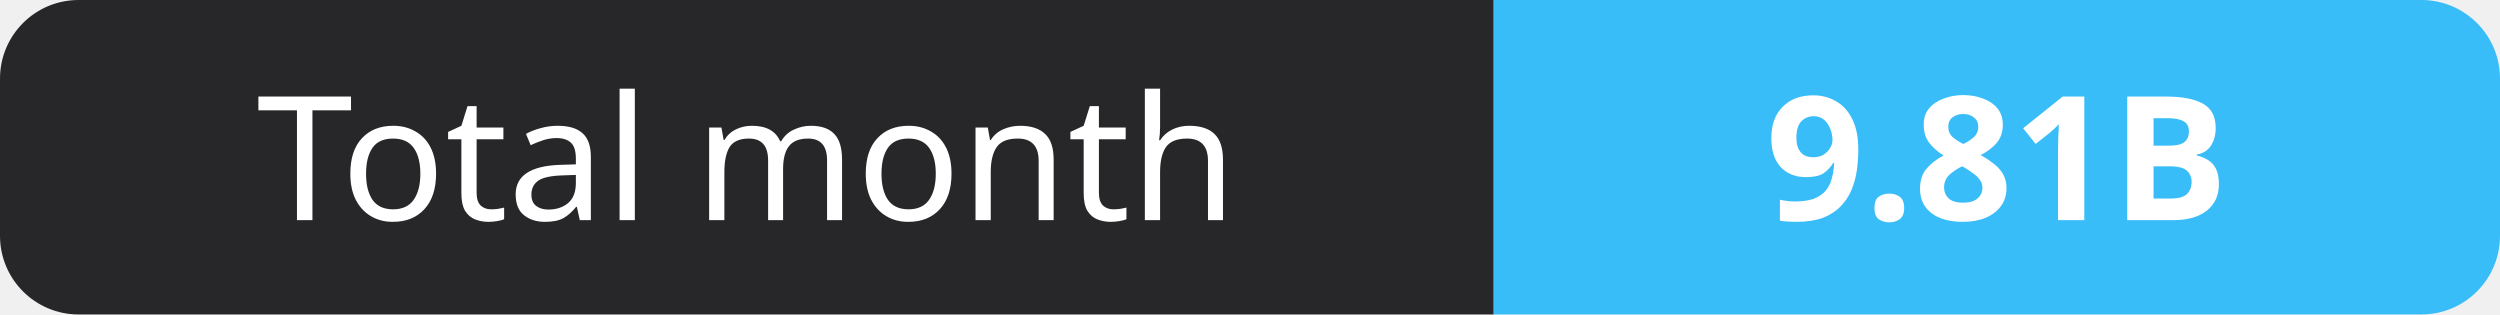
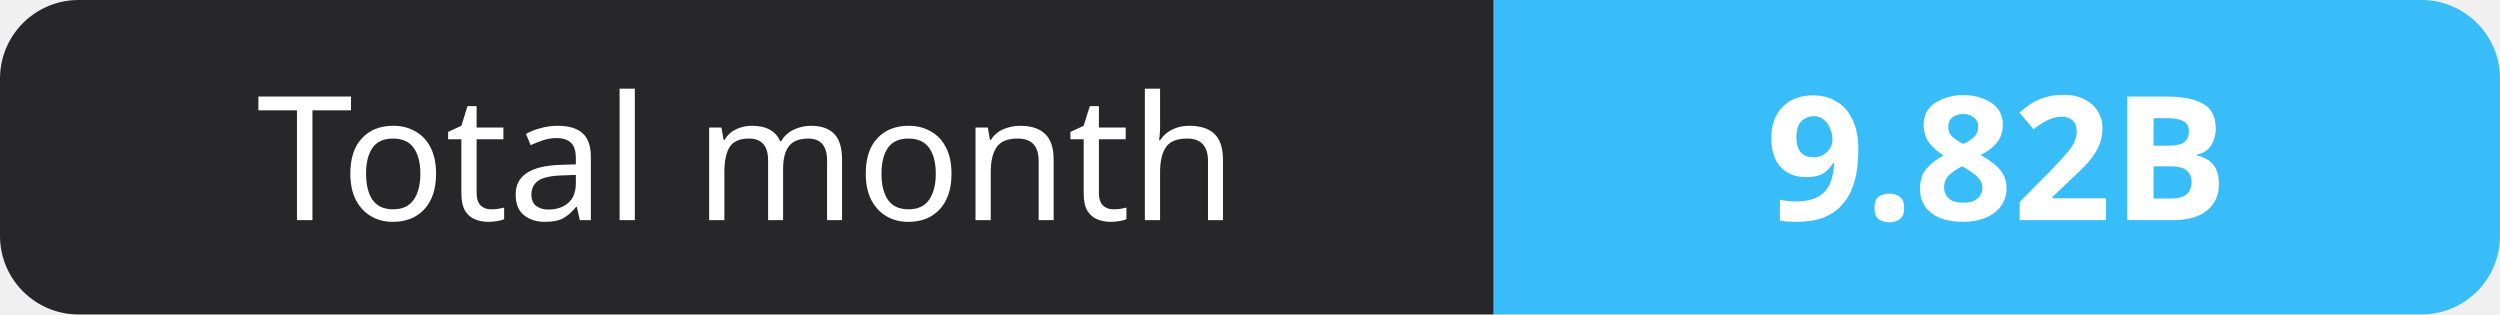
- <svg xmlns="http://www.w3.org/2000/svg" width="159" height="20" role="img" aria-label="Total month: 9.81B">
+ <svg xmlns="http://www.w3.org/2000/svg" width="159" height="20" role="img" aria-label="Total month: 9.82B">
  <clipPath id="r">
    <rect width="159" height="20" rx="5" fill="#fff" />
  </clipPath>
  <g clip-path="url(#r)">
    <rect width="95" height="20" fill="#27272a" />
    <rect x="95" width="64" height="20" fill="#38bdf8" />
  </g>
  <g fill="#fff" text-anchor="middle" font-family="Verdana,Geneva,sans-serif" font-size="11">
    <text x="47.5" y="14">Total month</text>
-     <text x="127.0" y="14" font-weight="700">9.81B</text>
+     <text x="127.0" y="14" font-weight="700">9.82B</text>
  </g>
</svg>
